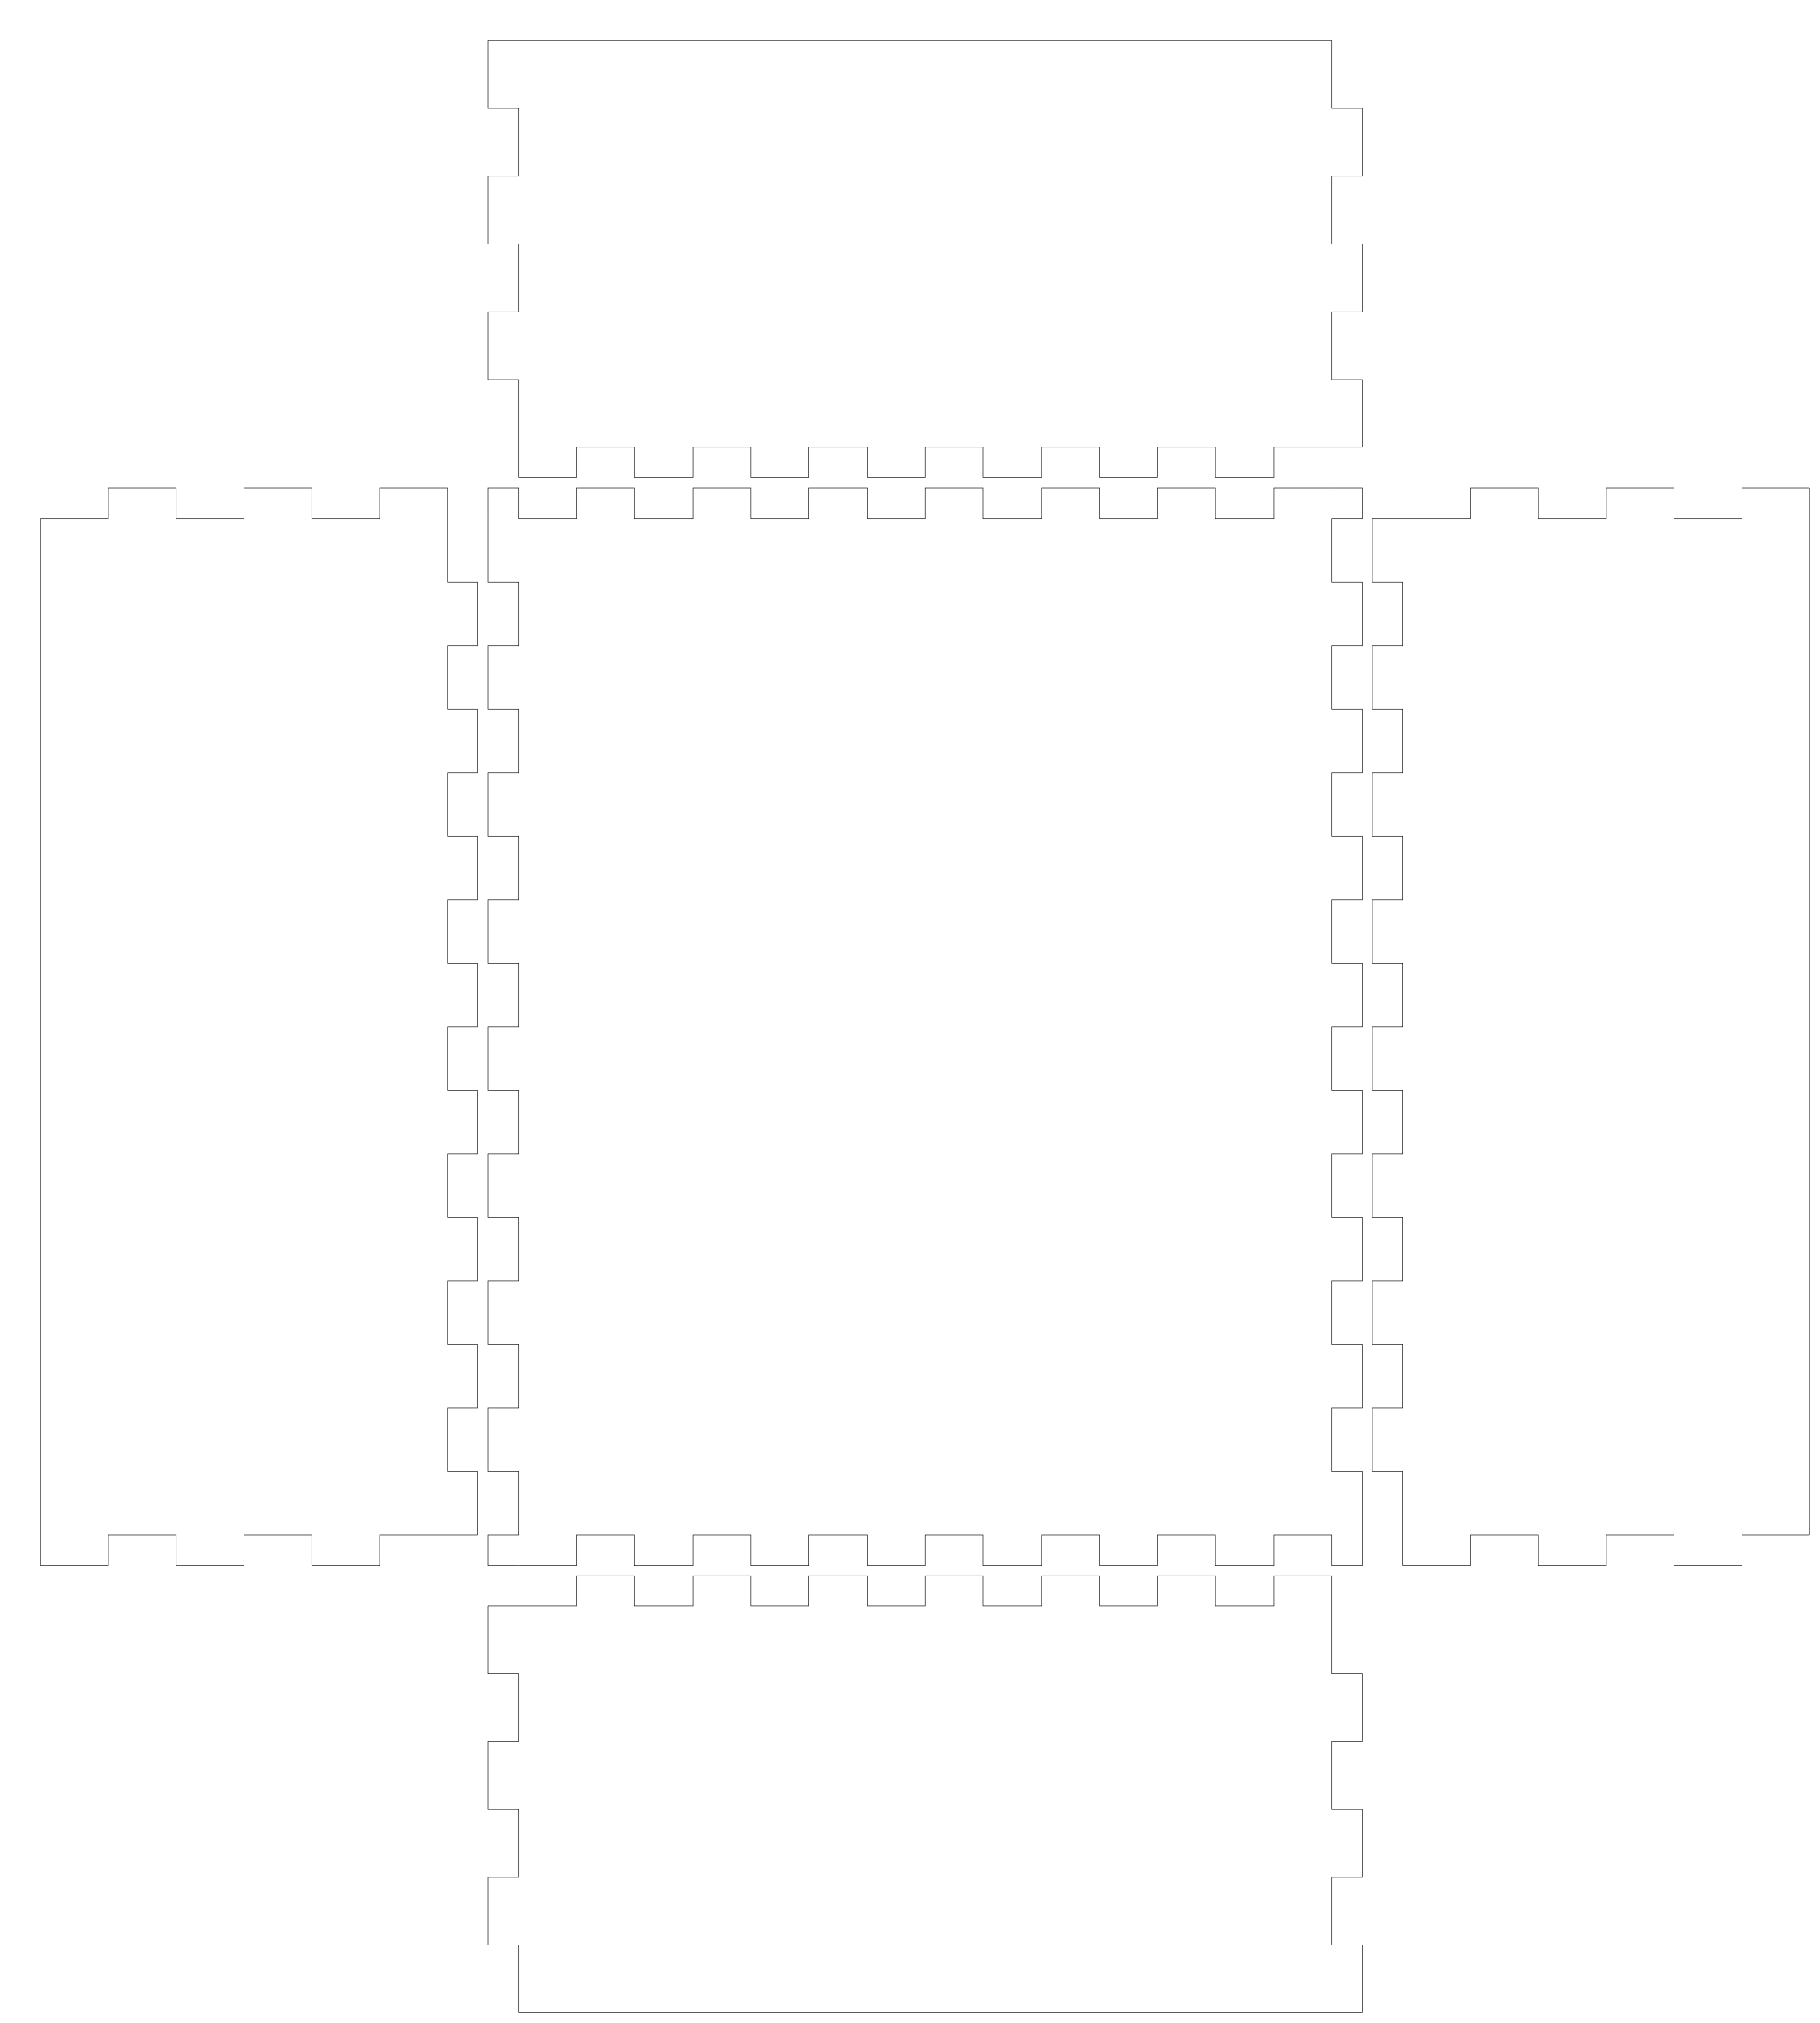
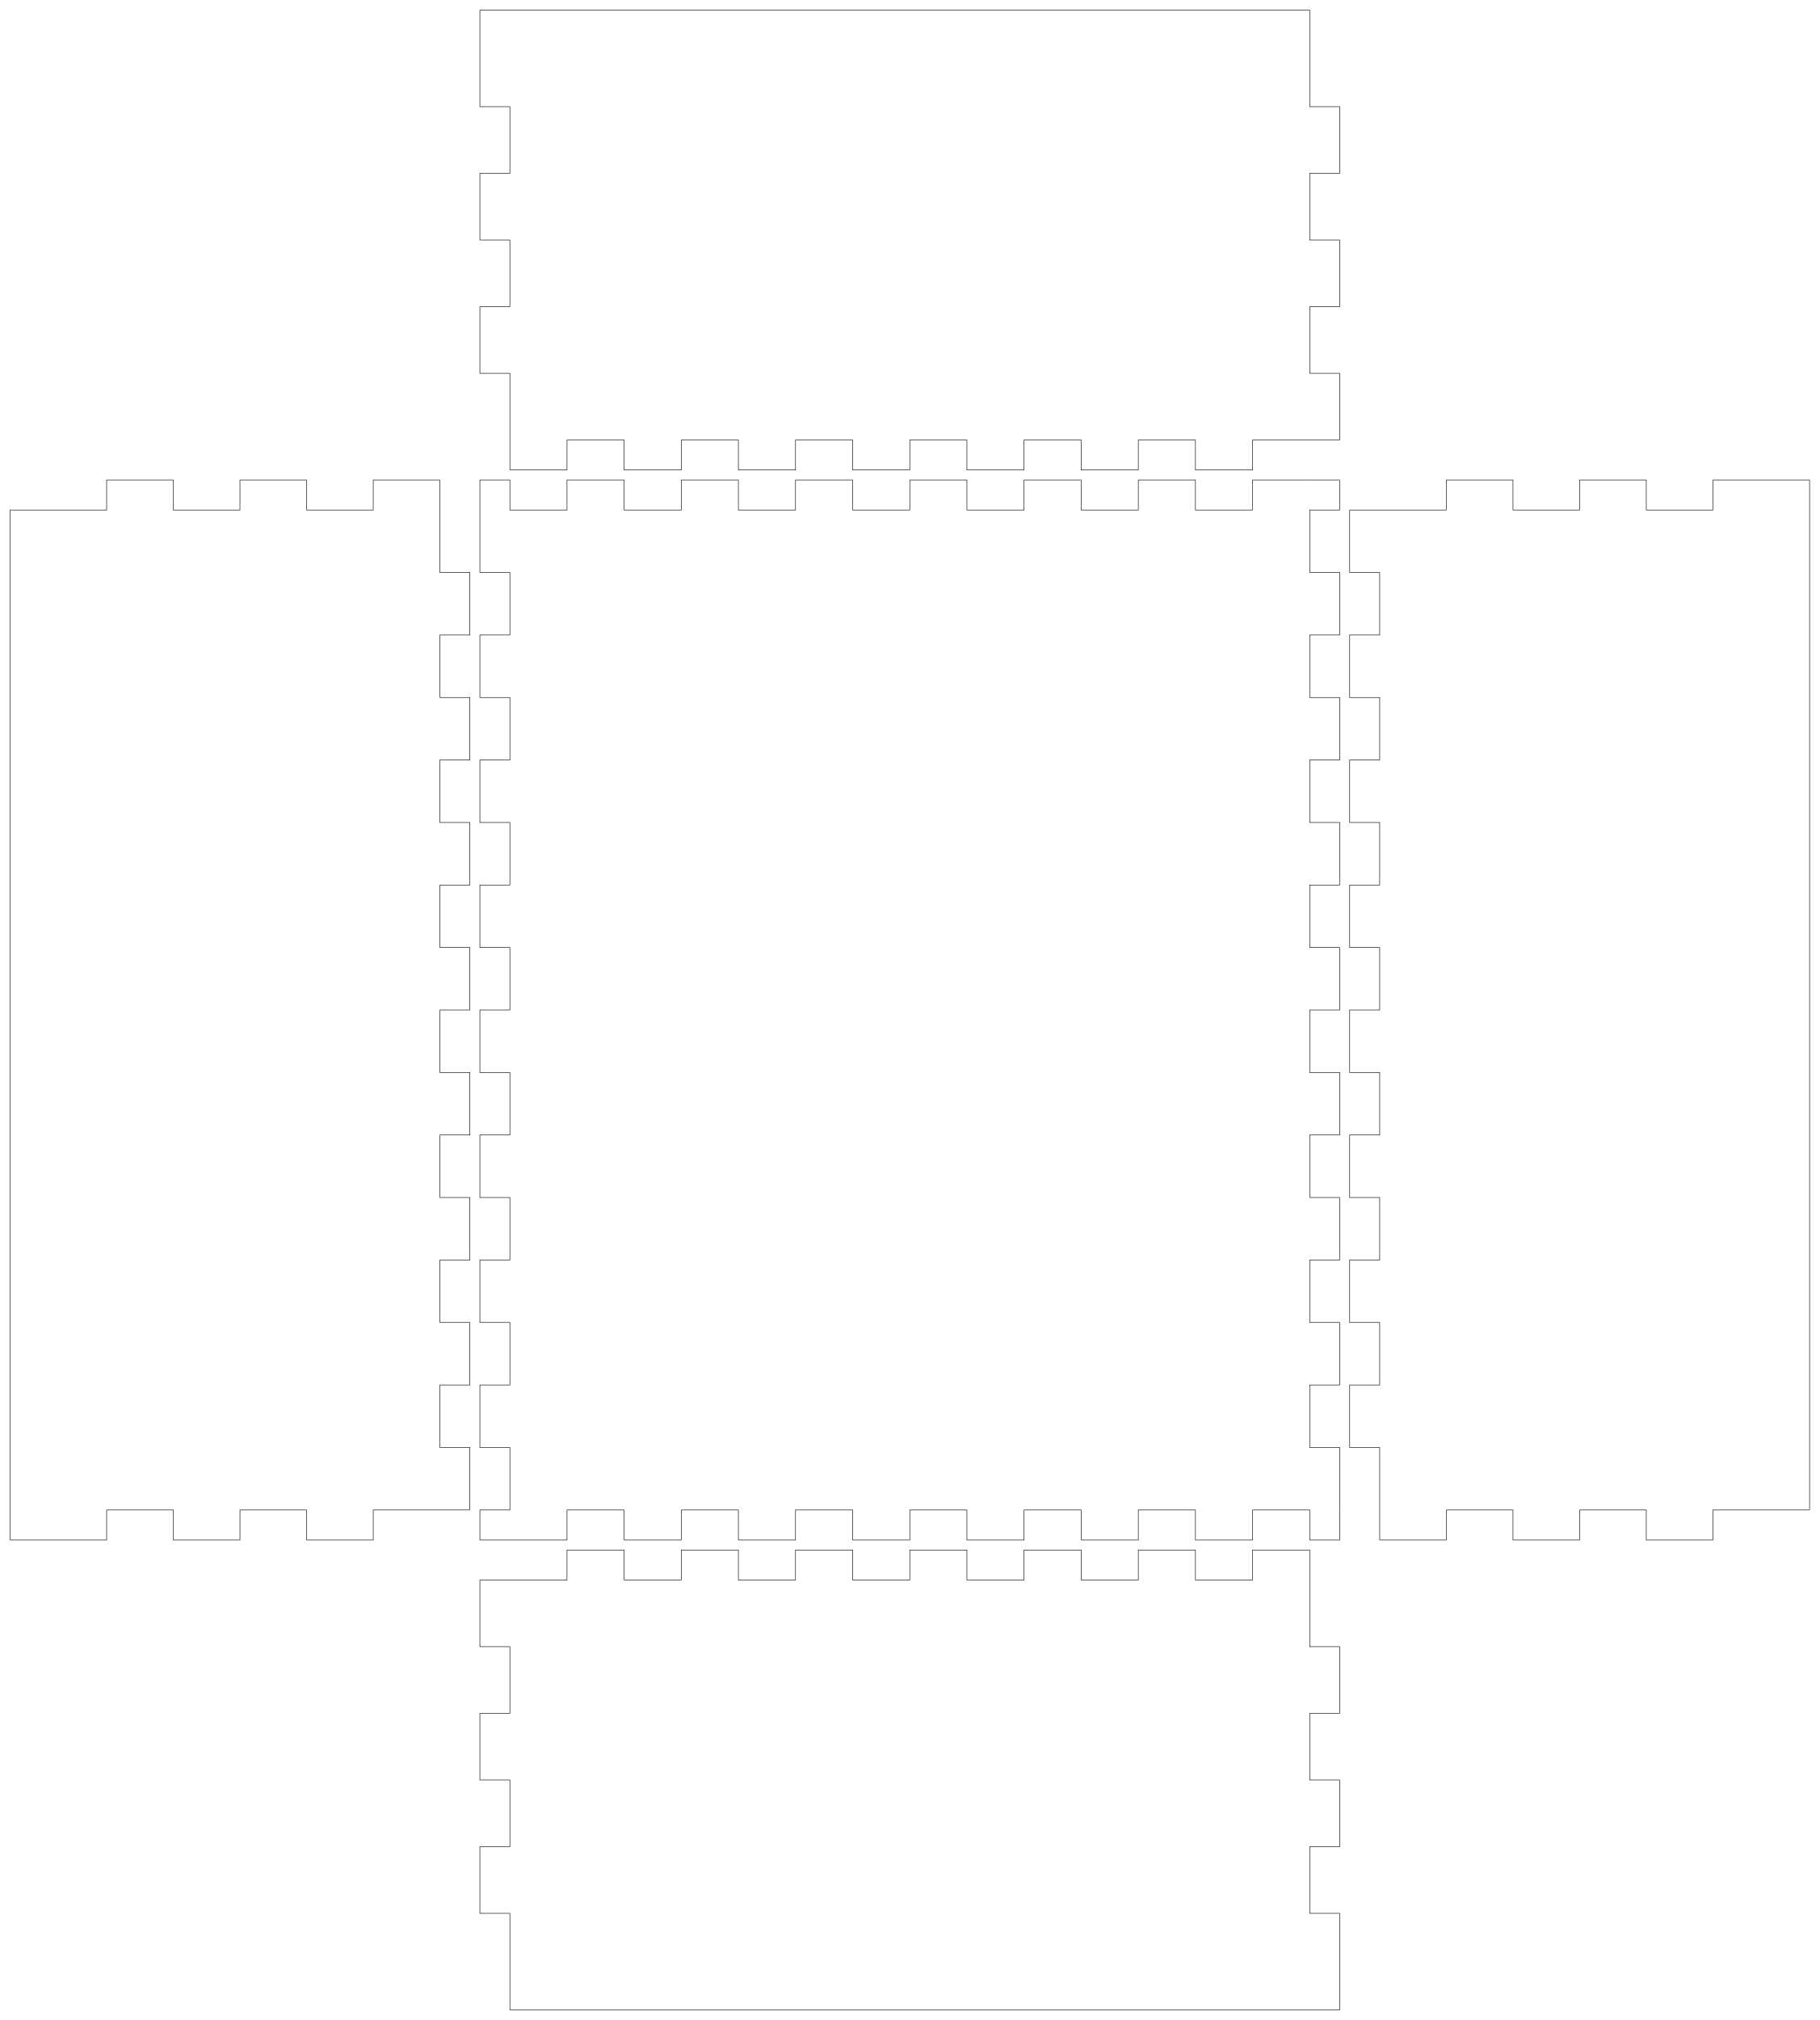
- <svg xmlns="http://www.w3.org/2000/svg" width="179mm" height="199mm" viewBox="0 0 179 199" version="1.1" id="svg5">
+ <svg xmlns="http://www.w3.org/2000/svg" width="182mm" height="202mm" viewBox="0 0 182 202" version="1.1" id="svg5">
  <defs id="defs2" />
  <g id="layer1">
    <g id="piece_001">
      <path id="side_001" style="fill:none;stroke:#000000;stroke-width:0.051" d="M 48 158 L 56.714 158 L 56.714 155 L 62.429 155 L 62.429 158 L 68.143 158 L 68.143 155 L 73.857 155 L 73.857 158 L 79.571 158 L 79.571 155 L 85.286 155 L 85.286 158 L 91 158 L 91 155 L 96.714 155 L 96.714 158 L 102.429 158 L 102.429 155 L 108.143 155 L 108.143 158 L 113.857 158 L 113.857 155 L 119.571 155 L 119.571 158 L 125.286 158 L 125.286 155 L 131 155" />
-       <path id="side_002" style="fill:none;stroke:#000000;stroke-width:0.051" d="M 131 155 L 131 164.667 L 134 164.667 L 134 171.333 L 131 171.333 L 131 178 L 134 178 L 134 184.667 L 131 184.667 L 131 191.333 L 134 191.333 L 134 198" />
-       <path id="side_003" style="fill:none;stroke:#000000;stroke-width:0.051" d="M 134 198 L 125.286 198 L 125.286 198 L 119.571 198 L 119.571 198 L 113.857 198 L 113.857 198 L 108.143 198 L 108.143 198 L 102.429 198 L 102.429 198 L 96.714 198 L 96.714 198 L 91 198 L 91 198 L 85.286 198 L 85.286 198 L 79.571 198 L 79.571 198 L 73.857 198 L 73.857 198 L 68.143 198 L 68.143 198 L 62.429 198 L 62.429 198 L 56.714 198 L 56.714 198 L 51 198" />
-       <path id="side_004" style="fill:none;stroke:#000000;stroke-width:0.051" d="M 51 198 L 51 191.333 L 48 191.333 L 48 184.667 L 51 184.667 L 51 178 L 48 178 L 48 171.333 L 51 171.333 L 51 164.667 L 48 164.667 L 48 158" />
+       <path id="side_002" style="fill:none;stroke:#000000;stroke-width:0.051" d="M 131 155 L 131 164.667 L 134 164.667 L 134 171.333 L 131 171.333 L 131 178 L 134 178 L 134 184.667 L 131 184.667 L 131 191.333 L 134 191.333 L 134 201" />
+       <path id="side_003" style="fill:none;stroke:#000000;stroke-width:0.051" d="M 134 201 L 125.286 201 L 125.286 201 L 119.571 201 L 119.571 201 L 113.857 201 L 113.857 201 L 108.143 201 L 108.143 201 L 102.429 201 L 102.429 201 L 96.714 201 L 96.714 201 L 91 201 L 91 201 L 85.286 201 L 85.286 201 L 79.571 201 L 79.571 201 L 73.857 201 L 73.857 201 L 68.143 201 L 68.143 201 L 62.429 201 L 62.429 201 L 56.714 201 L 56.714 201 L 51 201" />
+       <path id="side_004" style="fill:none;stroke:#000000;stroke-width:0.051" d="M 51 201 L 51 191.333 L 48 191.333 L 48 184.667 L 51 184.667 L 51 178 L 48 178 L 48 171.333 L 51 171.333 L 51 164.667 L 48 164.667 L 48 158" />
    </g>
    <g id="piece_002">
-       <path id="side_005" style="fill:none;stroke:#000000;stroke-width:0.051" d="M 4 51 L 10.667 51 L 10.667 48 L 17.333 48 L 17.333 51 L 24 51 L 24 48 L 30.667 48 L 30.667 51 L 37.333 51 L 37.333 48 L 44 48" />
+       <path id="side_005" style="fill:none;stroke:#000000;stroke-width:0.051" d="M 1 51 L 10.667 51 L 10.667 48 L 17.333 48 L 17.333 51 L 24 51 L 24 48 L 30.667 48 L 30.667 51 L 37.333 51 L 37.333 48 L 44 48" />
      <path id="side_006" style="fill:none;stroke:#000000;stroke-width:0.051" d="M 44 48 L 44 57.25 L 47 57.25 L 47 63.5 L 44 63.5 L 44 69.75 L 47 69.75 L 47 76 L 44 76 L 44 82.25 L 47 82.25 L 47 88.5 L 44 88.5 L 44 94.75 L 47 94.75 L 47 101 L 44 101 L 44 107.25 L 47 107.25 L 47 113.5 L 44 113.5 L 44 119.75 L 47 119.75 L 47 126 L 44 126 L 44 132.25 L 47 132.25 L 47 138.5 L 44 138.5 L 44 144.75 L 47 144.75 L 47 151" />
-       <path id="side_007" style="fill:none;stroke:#000000;stroke-width:0.051" d="M 47 151 L 37.333 151 L 37.333 154 L 30.667 154 L 30.667 151 L 24 151 L 24 154 L 17.333 154 L 17.333 151 L 10.667 151 L 10.667 154 L 4 154" />
-       <path id="side_008" style="fill:none;stroke:#000000;stroke-width:0.051" d="M 4 154 L 4 144.75 L 4 144.75 L 4 138.5 L 4 138.5 L 4 132.25 L 4 132.25 L 4 126 L 4 126 L 4 119.75 L 4 119.75 L 4 113.5 L 4 113.5 L 4 107.25 L 4 107.25 L 4 101 L 4 101 L 4 94.75 L 4 94.75 L 4 88.5 L 4 88.5 L 4 82.25 L 4 82.25 L 4 76 L 4 76 L 4 69.75 L 4 69.75 L 4 63.5 L 4 63.5 L 4 57.25 L 4 57.25 L 4 51" />
+       <path id="side_007" style="fill:none;stroke:#000000;stroke-width:0.051" d="M 47 151 L 37.333 151 L 37.333 154 L 30.667 154 L 30.667 151 L 24 151 L 24 154 L 17.333 154 L 17.333 151 L 10.667 151 L 10.667 154 L 1 154" />
+       <path id="side_008" style="fill:none;stroke:#000000;stroke-width:0.051" d="M 1 154 L 1 144.75 L 1 144.75 L 1 138.5 L 1 138.5 L 1 132.25 L 1 132.25 L 1 126 L 1 126 L 1 119.75 L 1 119.75 L 1 113.5 L 1 113.5 L 1 107.25 L 1 107.25 L 1 101 L 1 101 L 1 94.75 L 1 94.75 L 1 88.5 L 1 88.5 L 1 82.25 L 1 82.25 L 1 76 L 1 76 L 1 69.75 L 1 69.75 L 1 63.5 L 1 63.5 L 1 57.25 L 1 57.25 L 1 51" />
    </g>
    <g id="piece_003">
      <path id="side_009" style="fill:none;stroke:#000000;stroke-width:0.051" d="M 48 51 L 48 48 L 51 48 L 51 51 L 56.714 51 L 56.714 48 L 62.429 48 L 62.429 51 L 68.143 51 L 68.143 48 L 73.857 48 L 73.857 51 L 79.571 51 L 79.571 48 L 85.286 48 L 85.286 51 L 91 51 L 91 48 L 96.714 48 L 96.714 51 L 102.429 51 L 102.429 48 L 108.143 48 L 108.143 51 L 113.857 51 L 113.857 48 L 119.571 48 L 119.571 51 L 125.286 51 L 125.286 48 L 131 48" />
      <path id="side_010" style="fill:none;stroke:#000000;stroke-width:0.051" d="M 131 48 L 134 48 L 134 51 L 131 51 L 131 57.25 L 134 57.25 L 134 63.5 L 131 63.5 L 131 69.75 L 134 69.75 L 134 76 L 131 76 L 131 82.25 L 134 82.25 L 134 88.5 L 131 88.5 L 131 94.75 L 134 94.75 L 134 101 L 131 101 L 131 107.25 L 134 107.25 L 134 113.5 L 131 113.5 L 131 119.75 L 134 119.75 L 134 126 L 131 126 L 131 132.25 L 134 132.25 L 134 138.5 L 131 138.5 L 131 144.75 L 134 144.75 L 134 151" />
      <path id="side_011" style="fill:none;stroke:#000000;stroke-width:0.051" d="M 134 151 L 134 154 L 131 154 L 131 151 L 125.286 151 L 125.286 154 L 119.571 154 L 119.571 151 L 113.857 151 L 113.857 154 L 108.143 154 L 108.143 151 L 102.429 151 L 102.429 154 L 96.714 154 L 96.714 151 L 91 151 L 91 154 L 85.286 154 L 85.286 151 L 79.571 151 L 79.571 154 L 73.857 154 L 73.857 151 L 68.143 151 L 68.143 154 L 62.429 154 L 62.429 151 L 56.714 151 L 56.714 154 L 51 154" />
      <path id="side_012" style="fill:none;stroke:#000000;stroke-width:0.051" d="M 51 154 L 48 154 L 48 151 L 51 151 L 51 144.75 L 48 144.75 L 48 138.5 L 51 138.5 L 51 132.25 L 48 132.25 L 48 126 L 51 126 L 51 119.75 L 48 119.75 L 48 113.5 L 51 113.5 L 51 107.25 L 48 107.25 L 48 101 L 51 101 L 51 94.75 L 48 94.75 L 48 88.5 L 51 88.5 L 51 82.25 L 48 82.25 L 48 76 L 51 76 L 51 69.75 L 48 69.75 L 48 63.5 L 51 63.5 L 51 57.25 L 48 57.25 L 48 51" />
    </g>
    <g id="piece_004">
-       <path id="side_013" style="fill:none;stroke:#000000;stroke-width:0.051" d="M 135 51 L 144.667 51 L 144.667 48 L 151.333 48 L 151.333 51 L 158 51 L 158 48 L 164.667 48 L 164.667 51 L 171.333 51 L 171.333 48 L 178 48" />
-       <path id="side_014" style="fill:none;stroke:#000000;stroke-width:0.051" d="M 178 48 L 178 57.25 L 178 57.25 L 178 63.5 L 178 63.5 L 178 69.75 L 178 69.75 L 178 76 L 178 76 L 178 82.25 L 178 82.25 L 178 88.5 L 178 88.5 L 178 94.75 L 178 94.75 L 178 101 L 178 101 L 178 107.25 L 178 107.25 L 178 113.5 L 178 113.5 L 178 119.75 L 178 119.75 L 178 126 L 178 126 L 178 132.25 L 178 132.25 L 178 138.5 L 178 138.5 L 178 144.75 L 178 144.75 L 178 151" />
-       <path id="side_015" style="fill:none;stroke:#000000;stroke-width:0.051" d="M 178 151 L 171.333 151 L 171.333 154 L 164.667 154 L 164.667 151 L 158 151 L 158 154 L 151.333 154 L 151.333 151 L 144.667 151 L 144.667 154 L 138 154" />
+       <path id="side_013" style="fill:none;stroke:#000000;stroke-width:0.051" d="M 135 51 L 144.667 51 L 144.667 48 L 151.333 48 L 151.333 51 L 158 51 L 158 48 L 164.667 48 L 164.667 51 L 171.333 51 L 171.333 48 L 181 48" />
+       <path id="side_014" style="fill:none;stroke:#000000;stroke-width:0.051" d="M 181 48 L 181 57.25 L 181 57.25 L 181 63.5 L 181 63.5 L 181 69.75 L 181 69.75 L 181 76 L 181 76 L 181 82.25 L 181 82.25 L 181 88.5 L 181 88.5 L 181 94.75 L 181 94.75 L 181 101 L 181 101 L 181 107.25 L 181 107.25 L 181 113.5 L 181 113.5 L 181 119.75 L 181 119.75 L 181 126 L 181 126 L 181 132.25 L 181 132.25 L 181 138.5 L 181 138.5 L 181 144.75 L 181 144.75 L 181 151" />
+       <path id="side_015" style="fill:none;stroke:#000000;stroke-width:0.051" d="M 181 151 L 171.333 151 L 171.333 154 L 164.667 154 L 164.667 151 L 158 151 L 158 154 L 151.333 154 L 151.333 151 L 144.667 151 L 144.667 154 L 138 154" />
      <path id="side_016" style="fill:none;stroke:#000000;stroke-width:0.051" d="M 138 154 L 138 144.75 L 135 144.75 L 135 138.5 L 138 138.5 L 138 132.25 L 135 132.25 L 135 126 L 138 126 L 138 119.75 L 135 119.75 L 135 113.5 L 138 113.5 L 138 107.25 L 135 107.25 L 135 101 L 138 101 L 138 94.75 L 135 94.75 L 135 88.5 L 138 88.5 L 138 82.25 L 135 82.25 L 135 76 L 138 76 L 138 69.75 L 135 69.75 L 135 63.5 L 138 63.5 L 138 57.25 L 135 57.25 L 135 51" />
    </g>
    <g id="piece_005">
-       <path id="side_017" style="fill:none;stroke:#000000;stroke-width:0.051" d="M 48 4 L 56.714 4 L 56.714 4 L 62.429 4 L 62.429 4 L 68.143 4 L 68.143 4 L 73.857 4 L 73.857 4 L 79.571 4 L 79.571 4 L 85.286 4 L 85.286 4 L 91 4 L 91 4 L 96.714 4 L 96.714 4 L 102.429 4 L 102.429 4 L 108.143 4 L 108.143 4 L 113.857 4 L 113.857 4 L 119.571 4 L 119.571 4 L 125.286 4 L 125.286 4 L 131 4" />
-       <path id="side_018" style="fill:none;stroke:#000000;stroke-width:0.051" d="M 131 4 L 131 10.667 L 134 10.667 L 134 17.333 L 131 17.333 L 131 24 L 134 24 L 134 30.667 L 131 30.667 L 131 37.333 L 134 37.333 L 134 44" />
+       <path id="side_017" style="fill:none;stroke:#000000;stroke-width:0.051" d="M 48 1 L 56.714 1 L 56.714 1 L 62.429 1 L 62.429 1 L 68.143 1 L 68.143 1 L 73.857 1 L 73.857 1 L 79.571 1 L 79.571 1 L 85.286 1 L 85.286 1 L 91 1 L 91 1 L 96.714 1 L 96.714 1 L 102.429 1 L 102.429 1 L 108.143 1 L 108.143 1 L 113.857 1 L 113.857 1 L 119.571 1 L 119.571 1 L 125.286 1 L 125.286 1 L 131 1" />
+       <path id="side_018" style="fill:none;stroke:#000000;stroke-width:0.051" d="M 131 1 L 131 10.667 L 134 10.667 L 134 17.333 L 131 17.333 L 131 24 L 134 24 L 134 30.667 L 131 30.667 L 131 37.333 L 134 37.333 L 134 44" />
      <path id="side_019" style="fill:none;stroke:#000000;stroke-width:0.051" d="M 134 44 L 125.286 44 L 125.286 47 L 119.571 47 L 119.571 44 L 113.857 44 L 113.857 47 L 108.143 47 L 108.143 44 L 102.429 44 L 102.429 47 L 96.714 47 L 96.714 44 L 91 44 L 91 47 L 85.286 47 L 85.286 44 L 79.571 44 L 79.571 47 L 73.857 47 L 73.857 44 L 68.143 44 L 68.143 47 L 62.429 47 L 62.429 44 L 56.714 44 L 56.714 47 L 51 47" />
-       <path id="side_020" style="fill:none;stroke:#000000;stroke-width:0.051" d="M 51 47 L 51 37.333 L 48 37.333 L 48 30.667 L 51 30.667 L 51 24 L 48 24 L 48 17.333 L 51 17.333 L 51 10.667 L 48 10.667 L 48 4" />
+       <path id="side_020" style="fill:none;stroke:#000000;stroke-width:0.051" d="M 51 47 L 51 37.333 L 48 37.333 L 48 30.667 L 51 30.667 L 51 24 L 48 24 L 48 17.333 L 51 17.333 L 51 10.667 L 48 10.667 L 48 1" />
    </g>
  </g>
</svg>
